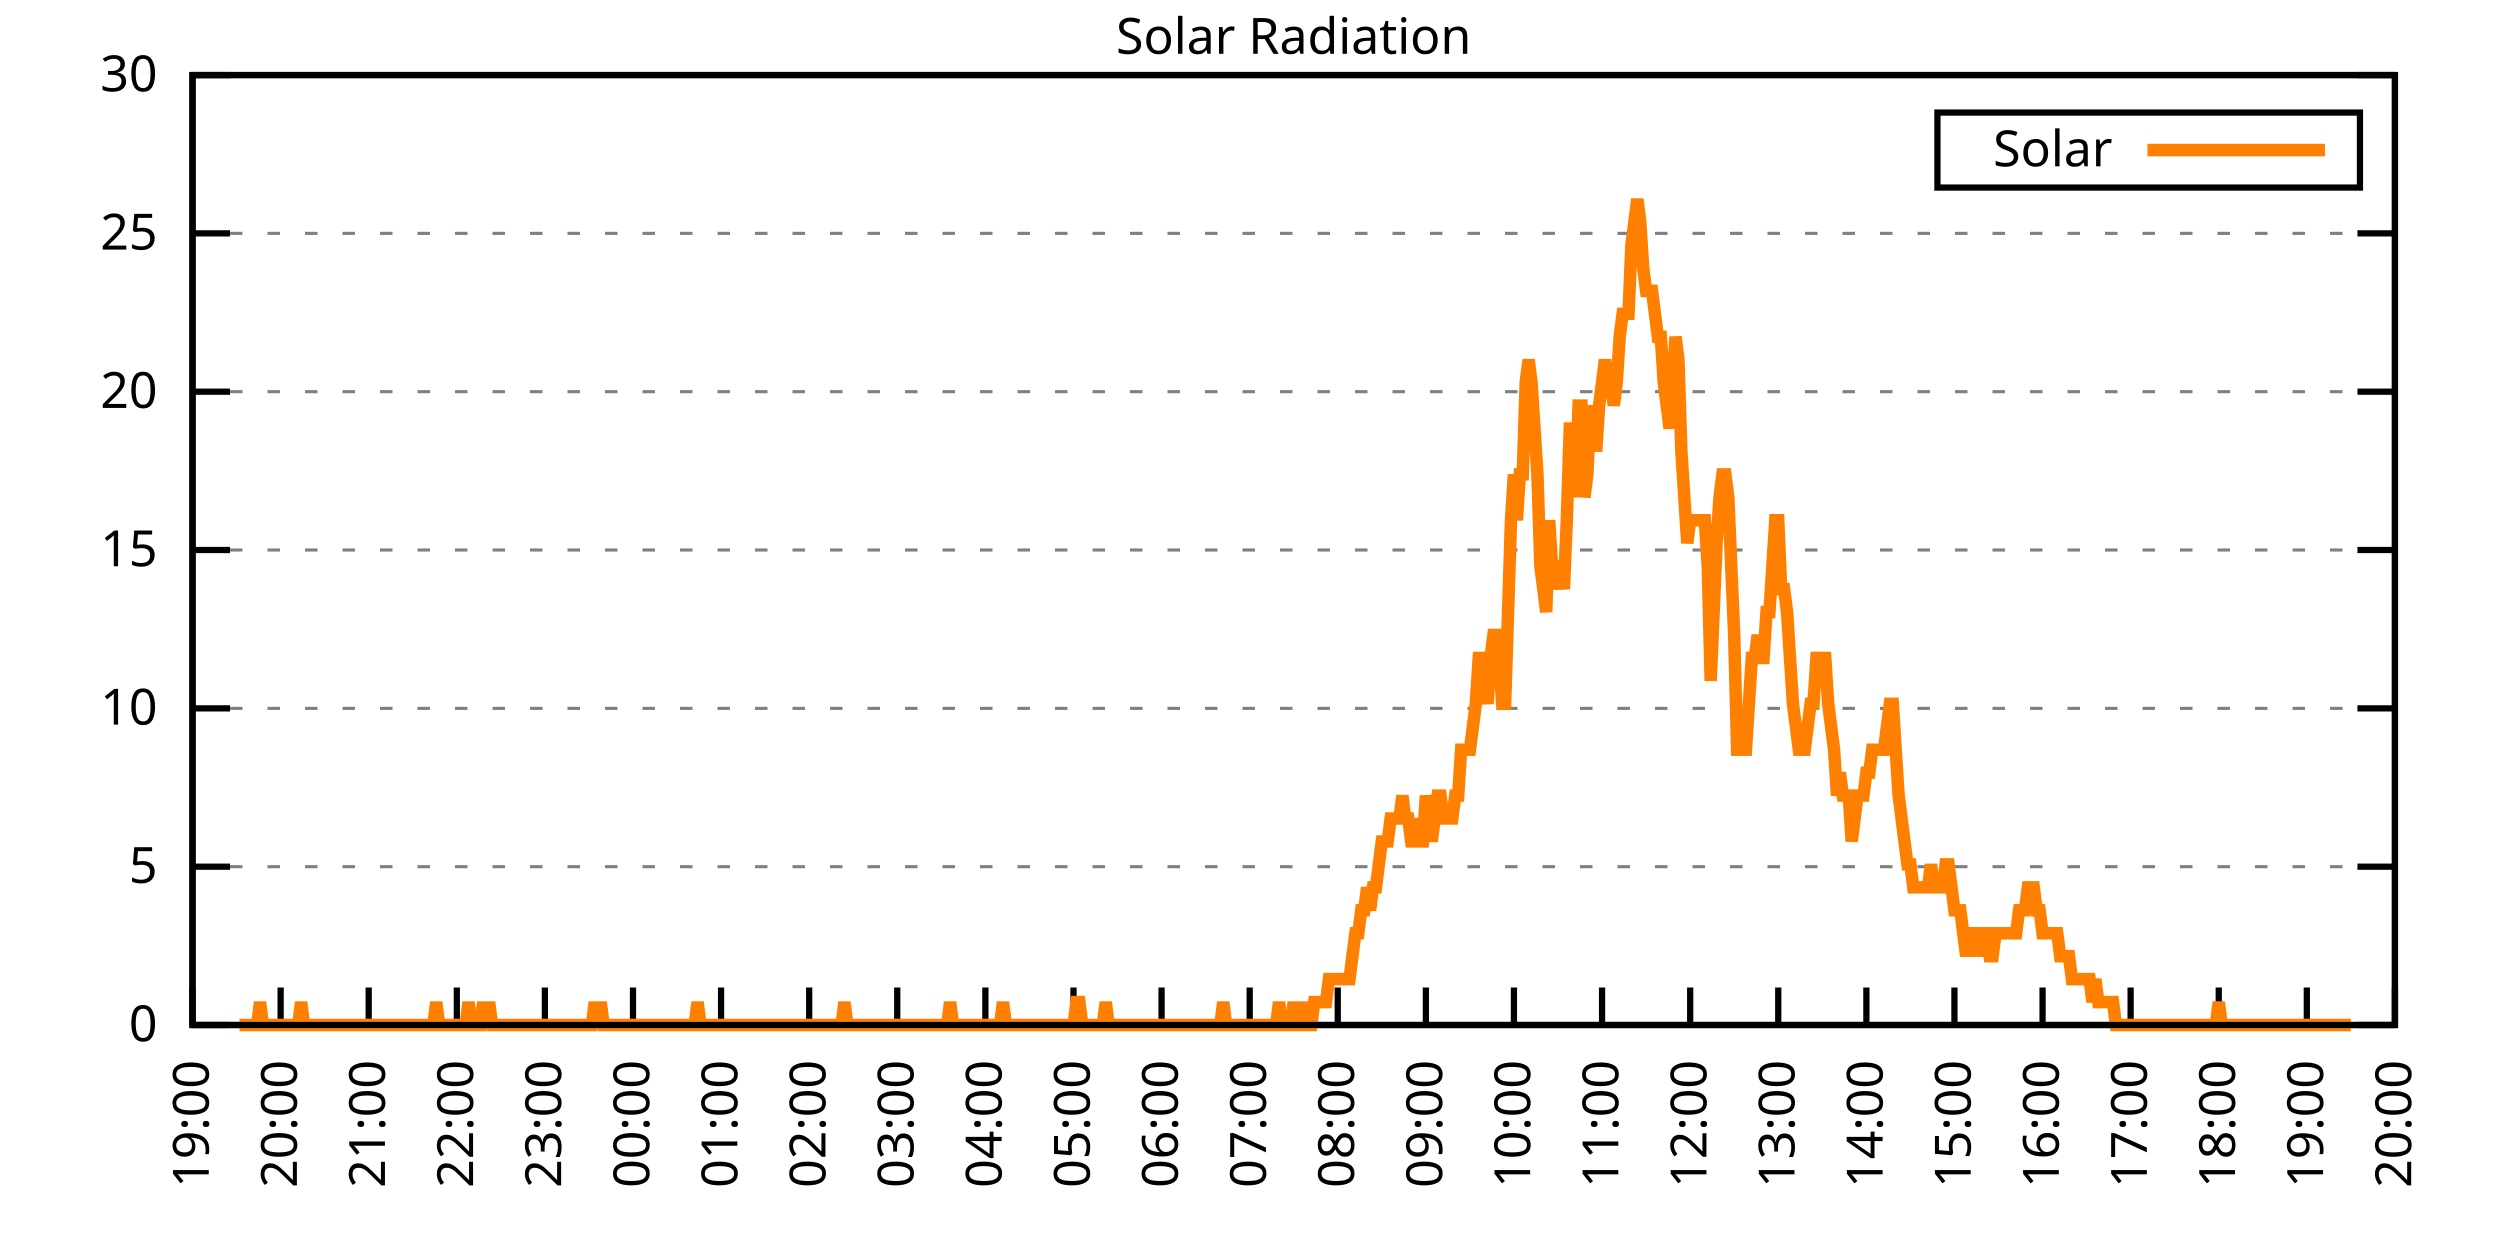
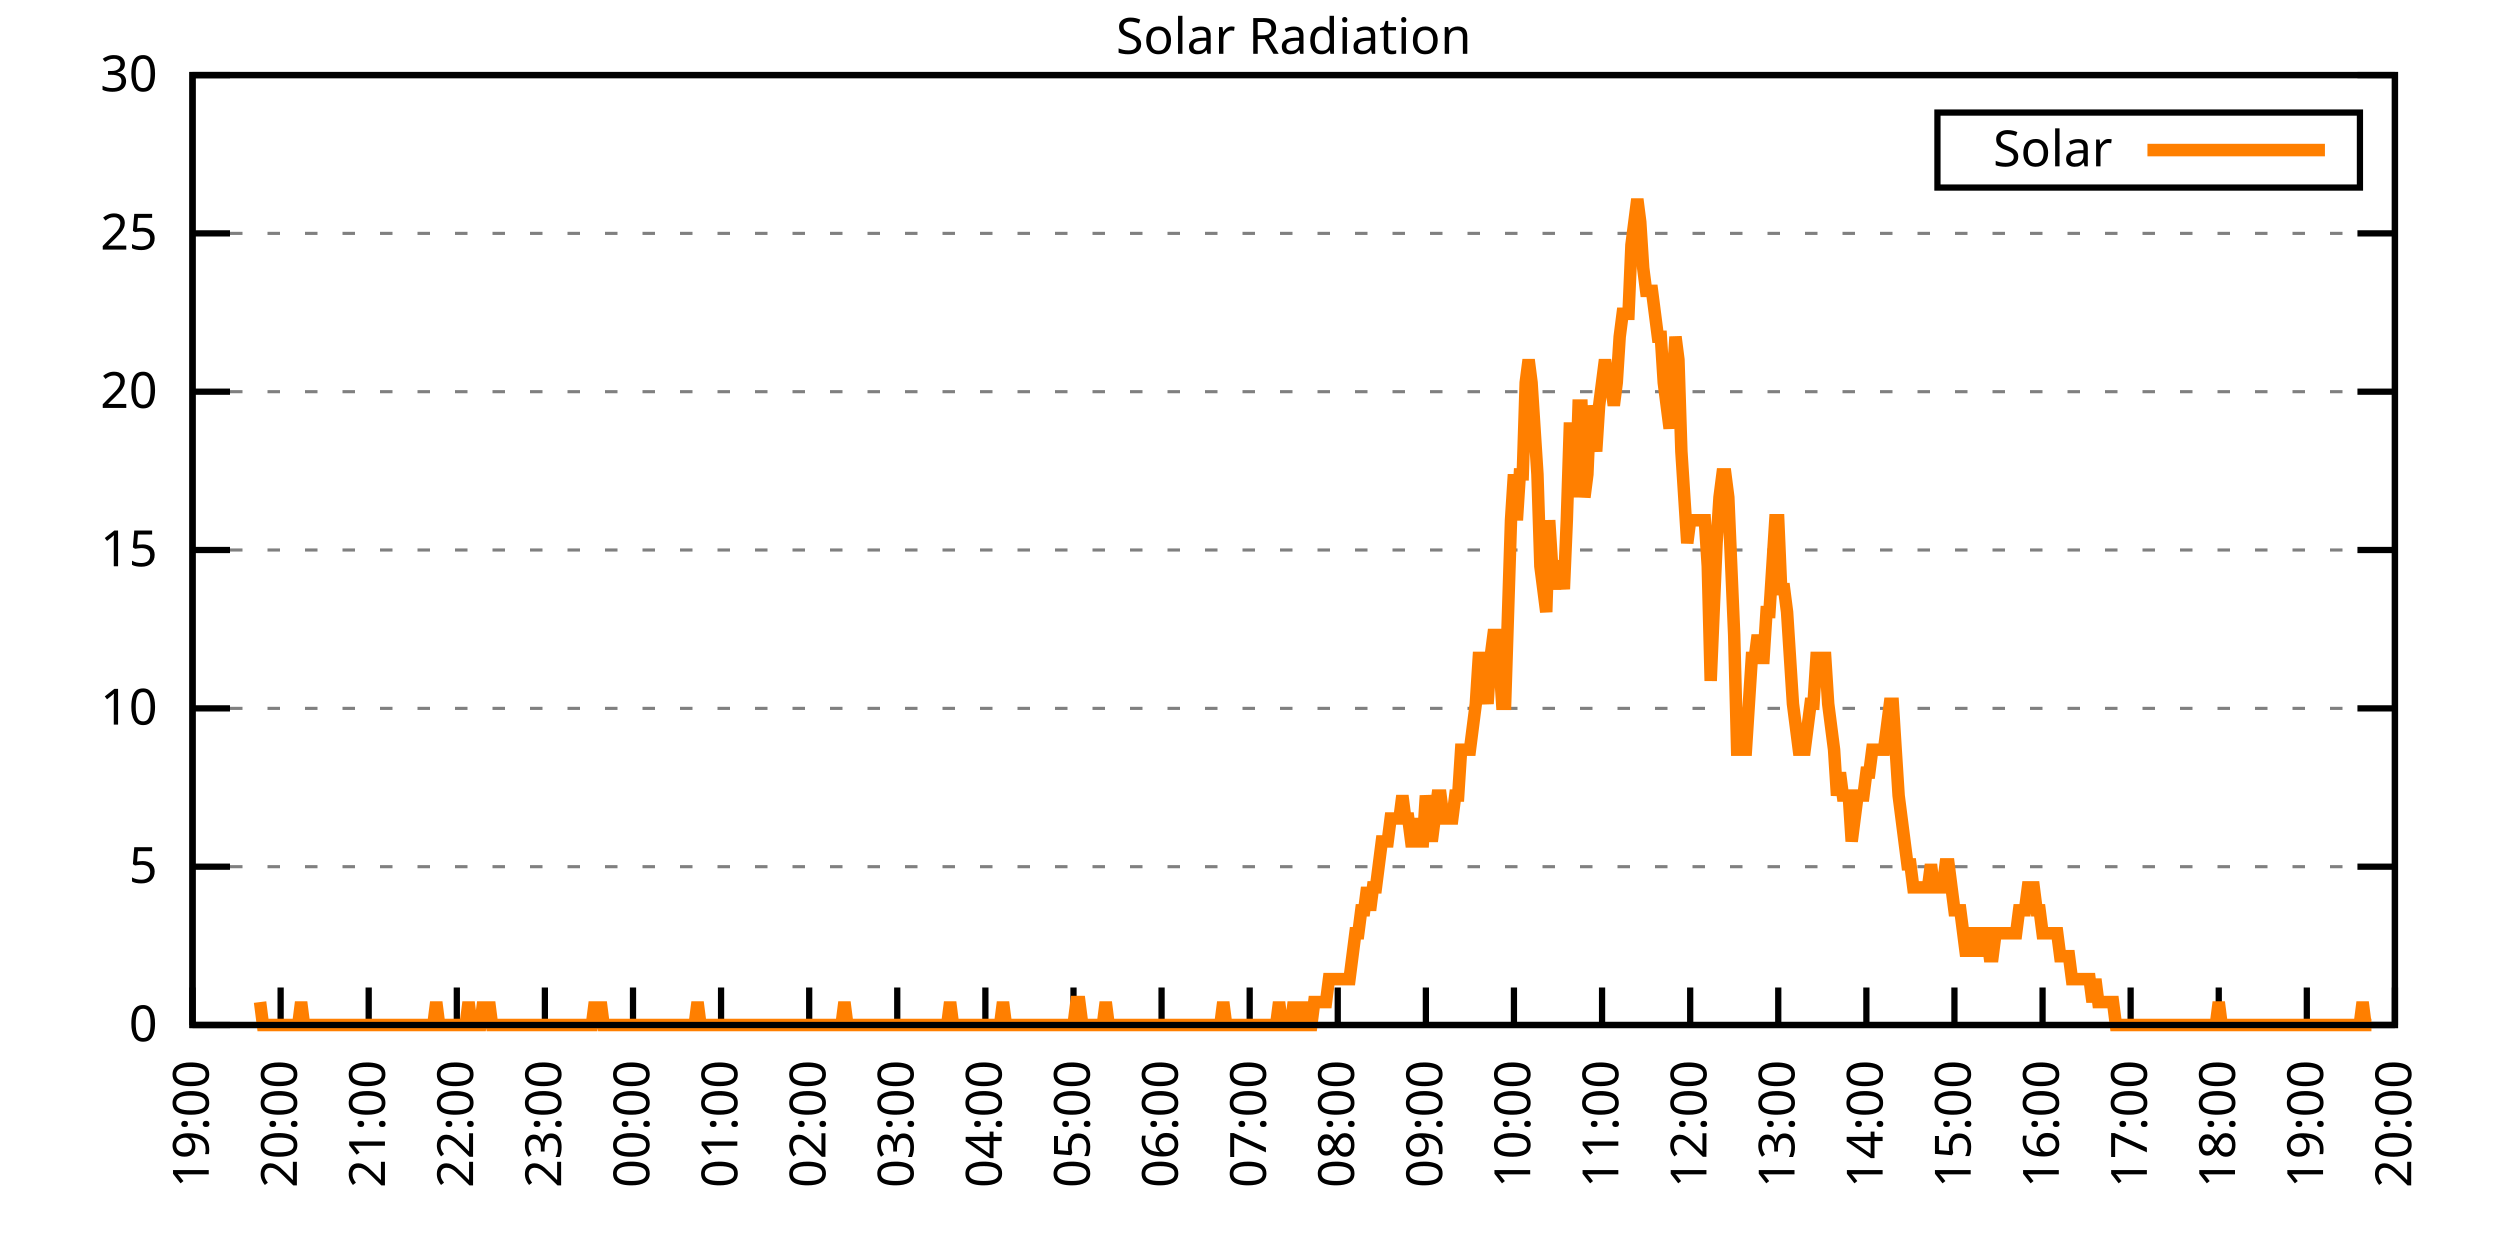
<svg xmlns="http://www.w3.org/2000/svg" xmlns:xlink="http://www.w3.org/1999/xlink" width="400" height="200" viewBox="0 0 400 200">
  <g id="gnuplot_canvas">
    <rect x="0" y="0" width="400" height="200" fill="none" />
    <defs>
      <circle id="gpDot" r="0.5" stroke-width="0.5" stroke="currentColor" />
      <path id="gpPt0" stroke-width="0.333" stroke="currentColor" d="M-1,0 h2 M0,-1 v2" />
      <path id="gpPt1" stroke-width="0.333" stroke="currentColor" d="M-1,-1 L1,1 M1,-1 L-1,1" />
      <path id="gpPt2" stroke-width="0.333" stroke="currentColor" d="M-1,0 L1,0 M0,-1 L0,1 M-1,-1 L1,1 M-1,1 L1,-1" />
      <rect id="gpPt3" stroke-width="0.333" stroke="currentColor" x="-1" y="-1" width="2" height="2" />
      <rect id="gpPt4" stroke-width="0.333" stroke="currentColor" fill="currentColor" x="-1" y="-1" width="2" height="2" />
      <circle id="gpPt5" stroke-width="0.333" stroke="currentColor" cx="0" cy="0" r="1" />
      <use xlink:href="#gpPt5" id="gpPt6" fill="currentColor" stroke="none" />
      <path id="gpPt7" stroke-width="0.333" stroke="currentColor" d="M0,-1.33 L-1.33,0.67 L1.33,0.67 z" />
      <use xlink:href="#gpPt7" id="gpPt8" fill="currentColor" stroke="none" />
      <use xlink:href="#gpPt7" id="gpPt9" stroke="currentColor" transform="rotate(180)" />
      <use xlink:href="#gpPt9" id="gpPt10" fill="currentColor" stroke="none" />
      <use xlink:href="#gpPt3" id="gpPt11" stroke="currentColor" transform="rotate(45)" />
      <use xlink:href="#gpPt11" id="gpPt12" fill="currentColor" stroke="none" />
      <path id="gpPt13" stroke-width="0.333" stroke="currentColor" d="M0,1.330 L1.265,0.411 L0.782,-1.067 L-0.782,-1.076 L-1.265,0.411 z" />
      <use xlink:href="#gpPt13" id="gpPt14" fill="currentColor" stroke="none" />
      <filter id="textbox" filterUnits="objectBoundingBox" x="0" y="0" height="1" width="1">
        <feFlood flood-color="white" flood-opacity="1" result="bgnd" />
        <feComposite in="SourceGraphic" in2="bgnd" operator="atop" />
      </filter>
      <filter id="greybox" filterUnits="objectBoundingBox" x="0" y="0" height="1" width="1">
        <feFlood flood-color="lightgrey" flood-opacity="1" result="grey" />
        <feComposite in="SourceGraphic" in2="grey" operator="atop" />
      </filter>
    </defs>
    <g fill="none" color="white" stroke="currentColor" stroke-width="1.00" stroke-linecap="butt" stroke-linejoin="miter">
</g>
    <g fill="none" color="black" stroke="currentColor" stroke-width="1.00" stroke-linecap="butt" stroke-linejoin="miter">
      <g stroke="none" shape-rendering="crispEdges">
        <polygon fill="rgb(255, 255, 255)" points="30.80,164.00 383.18,164.00 383.18,12.02 30.80,12.02 " />
      </g>
    </g>
    <g fill="none" color="black" stroke="currentColor" stroke-width="1.00" stroke-linecap="butt" stroke-linejoin="miter">
</g>
    <g fill="none" color="black" stroke="black" stroke-width="0.50" stroke-linecap="butt" stroke-linejoin="miter">
</g>
    <g fill="none" color="gray" stroke="currentColor" stroke-width="0.50" stroke-linecap="butt" stroke-linejoin="miter">
      <path stroke="gray" stroke-dasharray="2,4" class="gridline" d="M30.80,164.00 L383.19,164.00  " />
    </g>
    <g fill="none" color="gray" stroke="gray" stroke-width="1.00" stroke-linecap="butt" stroke-linejoin="miter">
</g>
    <g fill="none" color="black" stroke="currentColor" stroke-width="1.00" stroke-linecap="butt" stroke-linejoin="miter">
      <path stroke="black" d="M30.80,164.00 L36.80,164.00 M383.19,164.00 L377.19,164.00  " />
      <g transform="translate(25.20,166.60)" stroke="none" fill="black" font-family="Sans" font-size="8.00" text-anchor="end">
        <text>
          <tspan font-family="Sans"> 0</tspan>
        </text>
      </g>
    </g>
    <g fill="none" color="black" stroke="currentColor" stroke-width="1.00" stroke-linecap="butt" stroke-linejoin="miter">
</g>
    <g fill="none" color="black" stroke="black" stroke-width="0.50" stroke-linecap="butt" stroke-linejoin="miter">
</g>
    <g fill="none" color="gray" stroke="currentColor" stroke-width="0.50" stroke-linecap="butt" stroke-linejoin="miter">
      <path stroke="gray" stroke-dasharray="2,4" class="gridline" d="M30.80,138.67 L383.19,138.67  " />
    </g>
    <g fill="none" color="gray" stroke="gray" stroke-width="1.00" stroke-linecap="butt" stroke-linejoin="miter">
</g>
    <g fill="none" color="black" stroke="currentColor" stroke-width="1.00" stroke-linecap="butt" stroke-linejoin="miter">
      <path stroke="black" d="M30.80,138.67 L36.80,138.67 M383.19,138.67 L377.19,138.67  " />
      <g transform="translate(25.20,141.27)" stroke="none" fill="black" font-family="Sans" font-size="8.00" text-anchor="end">
        <text>
          <tspan font-family="Sans"> 5</tspan>
        </text>
      </g>
    </g>
    <g fill="none" color="black" stroke="currentColor" stroke-width="1.00" stroke-linecap="butt" stroke-linejoin="miter">
</g>
    <g fill="none" color="black" stroke="black" stroke-width="0.50" stroke-linecap="butt" stroke-linejoin="miter">
</g>
    <g fill="none" color="gray" stroke="currentColor" stroke-width="0.50" stroke-linecap="butt" stroke-linejoin="miter">
      <path stroke="gray" stroke-dasharray="2,4" class="gridline" d="M30.80,113.34 L383.19,113.34  " />
    </g>
    <g fill="none" color="gray" stroke="gray" stroke-width="1.00" stroke-linecap="butt" stroke-linejoin="miter">
</g>
    <g fill="none" color="black" stroke="currentColor" stroke-width="1.00" stroke-linecap="butt" stroke-linejoin="miter">
      <path stroke="black" d="M30.80,113.34 L36.80,113.34 M383.19,113.34 L377.19,113.34  " />
      <g transform="translate(25.20,115.94)" stroke="none" fill="black" font-family="Sans" font-size="8.00" text-anchor="end">
        <text>
          <tspan font-family="Sans"> 10</tspan>
        </text>
      </g>
    </g>
    <g fill="none" color="black" stroke="currentColor" stroke-width="1.00" stroke-linecap="butt" stroke-linejoin="miter">
</g>
    <g fill="none" color="black" stroke="black" stroke-width="0.50" stroke-linecap="butt" stroke-linejoin="miter">
</g>
    <g fill="none" color="gray" stroke="currentColor" stroke-width="0.50" stroke-linecap="butt" stroke-linejoin="miter">
      <path stroke="gray" stroke-dasharray="2,4" class="gridline" d="M30.80,88.00 L383.19,88.00  " />
    </g>
    <g fill="none" color="gray" stroke="gray" stroke-width="1.00" stroke-linecap="butt" stroke-linejoin="miter">
</g>
    <g fill="none" color="black" stroke="currentColor" stroke-width="1.00" stroke-linecap="butt" stroke-linejoin="miter">
      <path stroke="black" d="M30.80,88.00 L36.80,88.00 M383.19,88.00 L377.19,88.00  " />
      <g transform="translate(25.20,90.60)" stroke="none" fill="black" font-family="Sans" font-size="8.00" text-anchor="end">
        <text>
          <tspan font-family="Sans"> 15</tspan>
        </text>
      </g>
    </g>
    <g fill="none" color="black" stroke="currentColor" stroke-width="1.00" stroke-linecap="butt" stroke-linejoin="miter">
</g>
    <g fill="none" color="black" stroke="black" stroke-width="0.50" stroke-linecap="butt" stroke-linejoin="miter">
</g>
    <g fill="none" color="gray" stroke="currentColor" stroke-width="0.50" stroke-linecap="butt" stroke-linejoin="miter">
      <path stroke="gray" stroke-dasharray="2,4" class="gridline" d="M30.80,62.67 L383.19,62.67  " />
    </g>
    <g fill="none" color="gray" stroke="gray" stroke-width="1.00" stroke-linecap="butt" stroke-linejoin="miter">
</g>
    <g fill="none" color="black" stroke="currentColor" stroke-width="1.00" stroke-linecap="butt" stroke-linejoin="miter">
      <path stroke="black" d="M30.80,62.67 L36.80,62.67 M383.19,62.67 L377.19,62.67  " />
      <g transform="translate(25.20,65.27)" stroke="none" fill="black" font-family="Sans" font-size="8.00" text-anchor="end">
        <text>
          <tspan font-family="Sans"> 20</tspan>
        </text>
      </g>
    </g>
    <g fill="none" color="black" stroke="currentColor" stroke-width="1.00" stroke-linecap="butt" stroke-linejoin="miter">
</g>
    <g fill="none" color="black" stroke="black" stroke-width="0.50" stroke-linecap="butt" stroke-linejoin="miter">
</g>
    <g fill="none" color="gray" stroke="currentColor" stroke-width="0.50" stroke-linecap="butt" stroke-linejoin="miter">
      <path stroke="gray" stroke-dasharray="2,4" class="gridline" d="M30.80,37.34 L383.19,37.34  " />
    </g>
    <g fill="none" color="gray" stroke="gray" stroke-width="1.00" stroke-linecap="butt" stroke-linejoin="miter">
</g>
    <g fill="none" color="black" stroke="currentColor" stroke-width="1.00" stroke-linecap="butt" stroke-linejoin="miter">
      <path stroke="black" d="M30.80,37.34 L36.80,37.34 M383.19,37.34 L377.19,37.34  " />
      <g transform="translate(25.20,39.94)" stroke="none" fill="black" font-family="Sans" font-size="8.00" text-anchor="end">
        <text>
          <tspan font-family="Sans"> 25</tspan>
        </text>
      </g>
    </g>
    <g fill="none" color="black" stroke="currentColor" stroke-width="1.00" stroke-linecap="butt" stroke-linejoin="miter">
</g>
    <g fill="none" color="black" stroke="black" stroke-width="0.50" stroke-linecap="butt" stroke-linejoin="miter">
</g>
    <g fill="none" color="gray" stroke="currentColor" stroke-width="0.50" stroke-linecap="butt" stroke-linejoin="miter">
      <path stroke="gray" stroke-dasharray="2,4" class="gridline" d="M30.80,12.01 L383.19,12.01  " />
    </g>
    <g fill="none" color="gray" stroke="gray" stroke-width="1.00" stroke-linecap="butt" stroke-linejoin="miter">
</g>
    <g fill="none" color="black" stroke="currentColor" stroke-width="1.00" stroke-linecap="butt" stroke-linejoin="miter">
      <path stroke="black" d="M30.80,12.01 L36.80,12.01 M383.19,12.01 L377.19,12.01  " />
      <g transform="translate(25.20,14.61)" stroke="none" fill="black" font-family="Sans" font-size="8.00" text-anchor="end">
        <text>
          <tspan font-family="Sans"> 30</tspan>
        </text>
      </g>
    </g>
    <g fill="none" color="black" stroke="currentColor" stroke-width="1.00" stroke-linecap="butt" stroke-linejoin="miter">
      <path stroke="black" d="M30.80,164.00 L30.80,158.00  " />
      <g transform="translate(33.40,169.60) rotate(270.00)" stroke="none" fill="black" font-family="Sans" font-size="8.00" text-anchor="end">
        <text>
          <tspan font-family="Sans">19:00</tspan>
        </text>
      </g>
    </g>
    <g fill="none" color="black" stroke="currentColor" stroke-width="1.00" stroke-linecap="butt" stroke-linejoin="miter">
      <path stroke="black" d="M44.90,164.00 L44.90,158.00  " />
      <g transform="translate(47.50,169.60) rotate(270.00)" stroke="none" fill="black" font-family="Sans" font-size="8.00" text-anchor="end">
        <text>
          <tspan font-family="Sans">20:00</tspan>
        </text>
      </g>
    </g>
    <g fill="none" color="black" stroke="currentColor" stroke-width="1.00" stroke-linecap="butt" stroke-linejoin="miter">
      <path stroke="black" d="M58.99,164.00 L58.99,158.00  " />
      <g transform="translate(61.59,169.60) rotate(270.00)" stroke="none" fill="black" font-family="Sans" font-size="8.00" text-anchor="end">
        <text>
          <tspan font-family="Sans">21:00</tspan>
        </text>
      </g>
    </g>
    <g fill="none" color="black" stroke="currentColor" stroke-width="1.00" stroke-linecap="butt" stroke-linejoin="miter">
      <path stroke="black" d="M73.09,164.00 L73.09,158.00  " />
      <g transform="translate(75.69,169.60) rotate(270.00)" stroke="none" fill="black" font-family="Sans" font-size="8.00" text-anchor="end">
        <text>
          <tspan font-family="Sans">22:00</tspan>
        </text>
      </g>
    </g>
    <g fill="none" color="black" stroke="currentColor" stroke-width="1.00" stroke-linecap="butt" stroke-linejoin="miter">
      <path stroke="black" d="M87.18,164.00 L87.18,158.00  " />
      <g transform="translate(89.78,169.60) rotate(270.00)" stroke="none" fill="black" font-family="Sans" font-size="8.00" text-anchor="end">
        <text>
          <tspan font-family="Sans">23:00</tspan>
        </text>
      </g>
    </g>
    <g fill="none" color="black" stroke="currentColor" stroke-width="1.00" stroke-linecap="butt" stroke-linejoin="miter">
      <path stroke="black" d="M101.28,164.00 L101.28,158.00  " />
      <g transform="translate(103.88,169.60) rotate(270.00)" stroke="none" fill="black" font-family="Sans" font-size="8.00" text-anchor="end">
        <text>
          <tspan font-family="Sans">00:00</tspan>
        </text>
      </g>
    </g>
    <g fill="none" color="black" stroke="currentColor" stroke-width="1.00" stroke-linecap="butt" stroke-linejoin="miter">
      <path stroke="black" d="M115.37,164.00 L115.37,158.00  " />
      <g transform="translate(117.97,169.60) rotate(270.00)" stroke="none" fill="black" font-family="Sans" font-size="8.00" text-anchor="end">
        <text>
          <tspan font-family="Sans">01:00</tspan>
        </text>
      </g>
    </g>
    <g fill="none" color="black" stroke="currentColor" stroke-width="1.00" stroke-linecap="butt" stroke-linejoin="miter">
      <path stroke="black" d="M129.47,164.00 L129.47,158.00  " />
      <g transform="translate(132.07,169.60) rotate(270.00)" stroke="none" fill="black" font-family="Sans" font-size="8.00" text-anchor="end">
        <text>
          <tspan font-family="Sans">02:00</tspan>
        </text>
      </g>
    </g>
    <g fill="none" color="black" stroke="currentColor" stroke-width="1.00" stroke-linecap="butt" stroke-linejoin="miter">
      <path stroke="black" d="M143.56,164.00 L143.56,158.00  " />
      <g transform="translate(146.16,169.60) rotate(270.00)" stroke="none" fill="black" font-family="Sans" font-size="8.00" text-anchor="end">
        <text>
          <tspan font-family="Sans">03:00</tspan>
        </text>
      </g>
    </g>
    <g fill="none" color="black" stroke="currentColor" stroke-width="1.00" stroke-linecap="butt" stroke-linejoin="miter">
      <path stroke="black" d="M157.66,164.00 L157.66,158.00  " />
      <g transform="translate(160.26,169.60) rotate(270.00)" stroke="none" fill="black" font-family="Sans" font-size="8.00" text-anchor="end">
        <text>
          <tspan font-family="Sans">04:00</tspan>
        </text>
      </g>
    </g>
    <g fill="none" color="black" stroke="currentColor" stroke-width="1.00" stroke-linecap="butt" stroke-linejoin="miter">
      <path stroke="black" d="M171.76,164.00 L171.76,158.00  " />
      <g transform="translate(174.36,169.60) rotate(270.00)" stroke="none" fill="black" font-family="Sans" font-size="8.00" text-anchor="end">
        <text>
          <tspan font-family="Sans">05:00</tspan>
        </text>
      </g>
    </g>
    <g fill="none" color="black" stroke="currentColor" stroke-width="1.00" stroke-linecap="butt" stroke-linejoin="miter">
      <path stroke="black" d="M185.85,164.00 L185.85,158.00  " />
      <g transform="translate(188.45,169.60) rotate(270.00)" stroke="none" fill="black" font-family="Sans" font-size="8.00" text-anchor="end">
        <text>
          <tspan font-family="Sans">06:00</tspan>
        </text>
      </g>
    </g>
    <g fill="none" color="black" stroke="currentColor" stroke-width="1.00" stroke-linecap="butt" stroke-linejoin="miter">
      <path stroke="black" d="M199.95,164.00 L199.95,158.00  " />
      <g transform="translate(202.55,169.60) rotate(270.00)" stroke="none" fill="black" font-family="Sans" font-size="8.00" text-anchor="end">
        <text>
          <tspan font-family="Sans">07:00</tspan>
        </text>
      </g>
    </g>
    <g fill="none" color="black" stroke="currentColor" stroke-width="1.00" stroke-linecap="butt" stroke-linejoin="miter">
      <path stroke="black" d="M214.04,164.00 L214.04,158.00  " />
      <g transform="translate(216.64,169.60) rotate(270.00)" stroke="none" fill="black" font-family="Sans" font-size="8.00" text-anchor="end">
        <text>
          <tspan font-family="Sans">08:00</tspan>
        </text>
      </g>
    </g>
    <g fill="none" color="black" stroke="currentColor" stroke-width="1.00" stroke-linecap="butt" stroke-linejoin="miter">
      <path stroke="black" d="M228.14,164.00 L228.14,158.00  " />
      <g transform="translate(230.74,169.60) rotate(270.00)" stroke="none" fill="black" font-family="Sans" font-size="8.00" text-anchor="end">
        <text>
          <tspan font-family="Sans">09:00</tspan>
        </text>
      </g>
    </g>
    <g fill="none" color="black" stroke="currentColor" stroke-width="1.00" stroke-linecap="butt" stroke-linejoin="miter">
      <path stroke="black" d="M242.23,164.00 L242.23,158.00  " />
      <g transform="translate(244.83,169.60) rotate(270.00)" stroke="none" fill="black" font-family="Sans" font-size="8.00" text-anchor="end">
        <text>
          <tspan font-family="Sans">10:00</tspan>
        </text>
      </g>
    </g>
    <g fill="none" color="black" stroke="currentColor" stroke-width="1.00" stroke-linecap="butt" stroke-linejoin="miter">
      <path stroke="black" d="M256.33,164.00 L256.33,158.00  " />
      <g transform="translate(258.93,169.60) rotate(270.00)" stroke="none" fill="black" font-family="Sans" font-size="8.00" text-anchor="end">
        <text>
          <tspan font-family="Sans">11:00</tspan>
        </text>
      </g>
    </g>
    <g fill="none" color="black" stroke="currentColor" stroke-width="1.00" stroke-linecap="butt" stroke-linejoin="miter">
      <path stroke="black" d="M270.43,164.00 L270.43,158.00  " />
      <g transform="translate(273.03,169.60) rotate(270.00)" stroke="none" fill="black" font-family="Sans" font-size="8.00" text-anchor="end">
        <text>
          <tspan font-family="Sans">12:00</tspan>
        </text>
      </g>
    </g>
    <g fill="none" color="black" stroke="currentColor" stroke-width="1.00" stroke-linecap="butt" stroke-linejoin="miter">
      <path stroke="black" d="M284.52,164.00 L284.52,158.00  " />
      <g transform="translate(287.12,169.60) rotate(270.00)" stroke="none" fill="black" font-family="Sans" font-size="8.00" text-anchor="end">
        <text>
          <tspan font-family="Sans">13:00</tspan>
        </text>
      </g>
    </g>
    <g fill="none" color="black" stroke="currentColor" stroke-width="1.00" stroke-linecap="butt" stroke-linejoin="miter">
      <path stroke="black" d="M298.62,164.00 L298.62,158.00  " />
      <g transform="translate(301.22,169.60) rotate(270.00)" stroke="none" fill="black" font-family="Sans" font-size="8.00" text-anchor="end">
        <text>
          <tspan font-family="Sans">14:00</tspan>
        </text>
      </g>
    </g>
    <g fill="none" color="black" stroke="currentColor" stroke-width="1.00" stroke-linecap="butt" stroke-linejoin="miter">
      <path stroke="black" d="M312.71,164.00 L312.71,158.00  " />
      <g transform="translate(315.31,169.60) rotate(270.00)" stroke="none" fill="black" font-family="Sans" font-size="8.00" text-anchor="end">
        <text>
          <tspan font-family="Sans">15:00</tspan>
        </text>
      </g>
    </g>
    <g fill="none" color="black" stroke="currentColor" stroke-width="1.00" stroke-linecap="butt" stroke-linejoin="miter">
      <path stroke="black" d="M326.81,164.00 L326.81,158.00  " />
      <g transform="translate(329.41,169.60) rotate(270.00)" stroke="none" fill="black" font-family="Sans" font-size="8.00" text-anchor="end">
        <text>
          <tspan font-family="Sans">16:00</tspan>
        </text>
      </g>
    </g>
    <g fill="none" color="black" stroke="currentColor" stroke-width="1.00" stroke-linecap="butt" stroke-linejoin="miter">
      <path stroke="black" d="M340.90,164.00 L340.90,158.00  " />
      <g transform="translate(343.50,169.60) rotate(270.00)" stroke="none" fill="black" font-family="Sans" font-size="8.00" text-anchor="end">
        <text>
          <tspan font-family="Sans">17:00</tspan>
        </text>
      </g>
    </g>
    <g fill="none" color="black" stroke="currentColor" stroke-width="1.00" stroke-linecap="butt" stroke-linejoin="miter">
      <path stroke="black" d="M355.00,164.00 L355.00,158.00  " />
      <g transform="translate(357.60,169.60) rotate(270.00)" stroke="none" fill="black" font-family="Sans" font-size="8.00" text-anchor="end">
        <text>
          <tspan font-family="Sans">18:00</tspan>
        </text>
      </g>
    </g>
    <g fill="none" color="black" stroke="currentColor" stroke-width="1.00" stroke-linecap="butt" stroke-linejoin="miter">
      <path stroke="black" d="M369.09,164.00 L369.09,158.00  " />
      <g transform="translate(371.69,169.60) rotate(270.00)" stroke="none" fill="black" font-family="Sans" font-size="8.00" text-anchor="end">
        <text>
          <tspan font-family="Sans">19:00</tspan>
        </text>
      </g>
    </g>
    <g fill="none" color="black" stroke="currentColor" stroke-width="1.00" stroke-linecap="butt" stroke-linejoin="miter">
      <path stroke="black" d="M383.19,164.00 L383.19,158.00  " />
      <g transform="translate(385.79,169.60) rotate(270.00)" stroke="none" fill="black" font-family="Sans" font-size="8.00" text-anchor="end">
        <text>
          <tspan font-family="Sans">20:00</tspan>
        </text>
      </g>
    </g>
    <g fill="none" color="black" stroke="currentColor" stroke-width="1.00" stroke-linecap="butt" stroke-linejoin="miter">
</g>
    <g fill="none" color="black" stroke="currentColor" stroke-width="1.00" stroke-linecap="butt" stroke-linejoin="miter">
      <path stroke="black" d="M30.80,12.01 L30.80,164.00 L383.19,164.00 L383.19,12.01 L30.80,12.01 Z  " />
    </g>
    <g fill="none" color="black" stroke="currentColor" stroke-width="1.00" stroke-linecap="butt" stroke-linejoin="miter">
</g>
    <g fill="none" color="black" stroke="currentColor" stroke-width="1.00" stroke-linecap="butt" stroke-linejoin="miter">
      <path stroke="black" d="M309.99,30.01 L309.99,18.01 L377.59,18.01 L377.59,30.01 L309.99,30.01 Z  " />
    </g>
    <g id="Solar_Radiation_plot_1">
      <g fill="none" color="white" stroke="black" stroke-width="2.00" stroke-linecap="butt" stroke-linejoin="miter">
</g>
      <g fill="none" color="black" stroke="currentColor" stroke-width="2.00" stroke-linecap="butt" stroke-linejoin="miter">
        <g transform="translate(337.99,26.61)" stroke="none" fill="black" font-family="Sans" font-size="8.00" text-anchor="end">
          <text>
            <tspan font-family="Sans">Solar</tspan>
          </text>
        </g>
      </g>
      <g fill="none" color="black" stroke="currentColor" stroke-width="2.00" stroke-linecap="butt" stroke-linejoin="miter">
-         <path stroke="rgb(255, 127,   0)" d="M343.59,24.01 L371.99,24.01 M38.32,164.00 L38.79,164.00 L39.26,164.00 L39.73,164.00 L40.20,164.00 L40.67,164.00   L41.14,164.00 L41.61,160.33 L42.08,164.00 L42.55,164.00 L43.02,164.00 L43.49,164.00 L43.96,164.00 L44.43,164.00   L44.90,164.00 L45.37,164.00 L45.84,164.00 L46.31,164.00 L46.78,164.00 L47.24,164.00 L47.71,164.00 L48.18,160.33   L48.65,164.00 L49.12,164.00 L49.59,164.00 L50.06,164.00 L50.53,164.00 L51.00,164.00 L51.47,164.00 L51.94,164.00   L52.41,164.00 L52.88,164.00 L53.35,164.00 L53.82,164.00 L54.29,164.00 L54.76,164.00 L55.23,164.00 L55.70,164.00   L56.17,164.00 L56.64,164.00 L57.11,164.00 L57.58,164.00 L58.05,164.00 L58.52,164.00 L58.99,164.00 L59.46,164.00   L59.93,164.00 L60.40,164.00 L60.87,164.00 L61.34,164.00 L61.81,164.00 L62.28,164.00 L62.75,164.00 L63.22,164.00   L63.69,164.00 L64.16,164.00 L64.63,164.00 L65.10,164.00 L65.57,164.00 L66.04,164.00 L66.51,164.00 L66.98,164.00   L67.45,164.00 L67.92,164.00 L68.39,164.00 L68.86,164.00 L69.33,164.00 L69.80,160.33 L70.27,164.00 L70.74,164.00   L71.21,164.00 L71.68,164.00 L72.15,164.00 L72.62,164.00 L73.09,164.00 L73.56,164.00 L74.03,164.00 L74.50,164.00   L74.97,160.33 L75.44,164.00 L75.91,164.00 L76.38,164.00 L76.85,164.00 L77.32,160.33 L77.79,164.00 L78.26,160.33   L78.73,164.00 L79.19,164.00 L79.66,164.00 L80.13,164.00 L80.60,164.00 L81.07,164.00 L81.54,164.00 L82.01,164.00   L82.48,164.00 L82.95,164.00 L83.42,164.00 L83.89,164.00 L84.36,164.00 L84.83,164.00 L85.30,164.00 L85.77,164.00   L86.24,164.00 L86.71,164.00 L87.18,164.00 L87.65,164.00 L88.12,164.00 L88.59,164.00 L89.06,164.00 L89.53,164.00   L90.00,164.00 L90.47,164.00 L90.94,164.00 L91.41,164.00 L91.88,164.00 L92.35,164.00 L92.82,164.00 L93.29,164.00   L93.76,164.00 L94.23,164.00 L94.70,164.00 L95.17,160.33 L95.64,164.00 L96.11,160.33 L96.58,164.00 L97.05,164.00   L97.52,164.00 L97.99,164.00 L98.46,164.00 L98.93,164.00 L99.40,164.00 L99.87,164.00 L100.34,164.00 L100.81,164.00   L101.28,164.00 L101.75,164.00 L102.22,164.00 L102.69,164.00 L103.16,164.00 L103.63,164.00 L104.10,164.00 L104.57,164.00   L105.04,164.00 L105.51,164.00 L105.98,164.00 L106.45,164.00 L106.92,164.00 L107.39,164.00 L107.86,164.00 L108.33,164.00   L108.80,164.00 L109.27,164.00 L109.74,164.00 L110.21,164.00 L110.68,164.00 L111.14,164.00 L111.61,160.33 L112.08,164.00   L112.55,164.00 L113.02,164.00 L113.49,164.00 L113.96,164.00 L114.43,164.00 L114.90,164.00 L115.37,164.00 L115.84,164.00   L116.31,164.00 L116.78,164.00 L117.25,164.00 L117.72,164.00 L118.19,164.00 L118.66,164.00 L119.13,164.00 L119.60,164.00   L120.07,164.00 L120.54,164.00 L121.01,164.00 L121.48,164.00 L121.95,164.00 L122.42,164.00 L122.89,164.00 L123.36,164.00   L123.83,164.00 L124.30,164.00 L124.77,164.00 L125.24,164.00 L125.71,164.00 L126.18,164.00 L126.65,164.00 L127.12,164.00   L127.59,164.00 L128.06,164.00 L128.53,164.00 L129.00,164.00 L129.47,164.00 L129.94,164.00 L130.41,164.00 L130.88,164.00   L131.35,164.00 L131.82,164.00 L132.29,164.00 L132.76,164.00 L133.23,164.00 L133.70,164.00 L134.17,164.00 L134.64,164.00   L135.11,160.33 L135.58,164.00 L136.05,164.00 L136.52,164.00 L136.99,164.00 L137.46,164.00 L137.93,164.00 L138.40,164.00   L138.87,164.00 L139.34,164.00 L139.81,164.00 L140.28,164.00 L140.75,164.00 L141.22,164.00 L141.69,164.00 L142.16,164.00   L142.63,164.00 L143.09,164.00 L143.56,164.00 L144.03,164.00 L144.50,164.00 L144.97,164.00 L145.44,164.00 L145.91,164.00   L146.38,164.00 L146.85,164.00 L147.32,164.00 L147.79,164.00 L148.26,164.00 L148.73,164.00 L149.20,164.00 L149.67,164.00   L150.14,164.00 L150.61,164.00 L151.08,164.00 L151.55,164.00 L152.02,160.33 L152.49,164.00 L152.96,164.00 L153.43,164.00   L153.90,164.00 L154.37,164.00 L154.84,164.00 L155.31,164.00 L155.78,164.00 L156.25,164.00 L156.72,164.00 L157.19,164.00   L157.66,164.00 L158.13,164.00 L158.60,164.00 L159.07,164.00 L159.54,164.00 L160.01,164.00 L160.48,160.33 L160.95,164.00   L161.42,164.00 L161.89,164.00 L162.36,164.00 L162.83,164.00 L163.30,164.00 L163.77,164.00 L164.24,164.00 L164.71,164.00   L165.18,164.00 L165.65,164.00 L166.12,164.00 L166.59,164.00 L167.06,164.00 L167.53,164.00 L168.00,164.00 L168.47,164.00   L168.94,164.00 L169.41,164.00 L169.88,164.00 L170.35,164.00 L170.82,164.00 L171.29,164.00 L171.76,164.00 L172.23,160.33   L172.70,160.33 L173.17,164.00 L173.64,164.00 L174.11,164.00 L174.58,164.00 L175.04,164.00 L175.51,164.00 L175.98,164.00   L176.45,164.00 L176.92,160.33 L177.39,164.00 L177.86,164.00 L178.33,164.00 L178.80,164.00 L179.27,164.00 L179.74,164.00   L180.21,164.00 L180.68,164.00 L181.15,164.00 L181.62,164.00 L182.09,164.00 L182.56,164.00 L183.03,164.00 L183.50,164.00   L183.97,164.00 L184.44,164.00 L184.91,164.00 L185.38,164.00 L185.85,164.00 L186.32,164.00 L186.79,164.00 L187.26,164.00   L187.73,164.00 L188.20,164.00 L188.67,164.00 L189.14,164.00 L189.61,164.00 L190.08,164.00 L190.55,164.00 L191.02,164.00   L191.49,164.00 L191.96,164.00 L192.43,164.00 L192.90,164.00 L193.37,164.00 L193.84,164.00 L194.31,164.00 L194.78,164.00   L195.25,164.00 L195.72,160.33 L196.19,164.00 L196.66,164.00 L197.13,164.00 L197.60,164.00 L198.07,164.00 L198.54,164.00   L199.01,164.00 L199.48,164.00 L199.95,164.00 L200.42,164.00 L200.89,164.00 L201.36,164.00 L201.83,164.00 L202.30,164.00   L202.77,164.00 L203.24,164.00 L203.71,164.00 L204.18,164.00 L204.65,160.33 L205.12,164.00 L205.59,164.00 L206.06,164.00   L206.53,164.00 L207.00,160.33 L207.46,164.00 L207.93,164.00 L208.40,160.33 L208.87,164.00 L209.34,164.00 L209.81,164.00   L210.28,160.33 L210.75,160.33 L211.22,160.33 L211.69,160.33 L212.16,160.33 L212.63,156.66 L213.10,156.66 L213.57,156.66   L214.04,156.66 L214.51,156.66 L214.98,156.66 L215.45,156.66 L215.92,156.66 L216.39,152.99 L216.86,149.32 L217.33,149.32   L217.80,145.65 L218.27,145.65 L218.74,141.98 L219.21,145.65 L219.68,141.98 L220.15,141.98 L220.62,138.30 L221.09,134.63   L221.56,134.63 L222.03,134.63 L222.50,130.96 L222.97,130.96 L223.44,130.96 L223.91,130.96 L224.38,127.29 L224.85,130.96   L225.32,130.96 L225.79,134.63 L226.26,134.63 L226.73,130.96 L227.20,134.63 L227.67,134.63 L228.14,127.29 L228.61,130.96   L229.08,134.63 L229.55,130.96 L230.02,127.29 L230.49,127.29 L230.96,130.96 L231.43,130.96 L231.90,130.96 L232.37,130.96   L232.84,127.29 L233.31,127.29 L233.78,119.95 L234.25,119.95 L234.72,119.95 L235.19,119.95 L235.66,116.28 L236.13,112.61   L236.60,105.27 L237.07,105.27 L237.54,108.94 L238.01,112.61 L238.48,105.27 L238.95,101.60 L239.41,101.60 L239.88,105.27   L240.35,112.61 L240.82,112.61 L241.29,97.93 L241.76,83.24 L242.23,75.90 L242.70,83.24 L243.17,75.90 L243.64,75.90   L244.11,61.22 L244.58,57.55 L245.05,61.22 L245.52,68.56 L245.99,75.90 L246.46,90.59 L246.93,94.26 L247.40,97.93   L247.87,83.24 L248.34,90.59 L248.81,94.26 L249.28,90.59 L249.75,90.59 L250.22,94.26 L250.69,83.24 L251.16,68.56   L251.63,68.56 L252.10,79.57 L252.57,64.89 L253.04,64.89 L253.51,79.57 L253.98,75.90 L254.45,64.89 L254.92,68.56   L255.39,72.23 L255.86,64.89 L256.33,61.22 L256.80,57.55 L257.27,61.22 L257.74,61.22 L258.21,64.89 L258.68,61.22   L259.15,53.88 L259.62,50.21 L260.09,50.21 L260.56,50.21 L261.03,39.19 L261.50,35.52 L261.97,31.85 L262.44,35.52   L262.91,42.87 L263.38,46.54 L263.85,46.54 L264.32,46.54 L264.79,50.21 L265.26,53.88 L265.73,53.88 L266.20,61.22   L266.67,64.89 L267.14,68.56 L267.61,61.22 L268.08,53.88 L268.55,57.55 L269.02,72.23 L269.49,79.57 L269.96,86.91   L270.43,83.24 L270.90,83.24 L271.36,83.24 L271.83,83.24 L272.30,83.24 L272.77,83.24 L273.24,90.59 L273.71,108.94   L274.18,97.93 L274.65,86.91 L275.12,79.57 L275.59,75.90 L276.06,75.90 L276.53,79.57 L277.00,90.59 L277.47,101.60   L277.94,119.95 L278.41,119.95 L278.88,119.95 L279.35,119.95 L279.82,112.61 L280.29,105.27 L280.76,105.27 L281.23,101.60   L281.70,105.27 L282.17,105.27 L282.64,97.93 L283.11,97.93 L283.58,90.59 L284.05,83.24 L284.52,83.24 L284.99,94.26   L285.46,94.26 L285.93,97.93 L286.40,105.27 L286.87,112.61 L287.34,116.28 L287.81,119.95 L288.28,119.95 L288.75,119.95   L289.22,116.28 L289.69,112.61 L290.16,112.61 L290.63,105.27 L291.10,105.27 L291.57,105.27 L292.04,105.27 L292.51,112.61   L292.98,116.28 L293.45,119.95 L293.92,127.29 L294.39,123.62 L294.86,127.29 L295.33,127.29 L295.80,127.29 L296.27,134.63   L296.74,130.96 L297.21,127.29 L297.68,127.29 L298.15,127.29 L298.62,123.62 L299.09,123.62 L299.56,119.95 L300.03,119.95   L300.50,119.95 L300.97,119.95 L301.44,119.95 L301.91,116.28 L302.38,112.61 L302.85,112.61 L303.31,119.95 L303.78,127.29   L304.25,130.96 L304.72,134.63 L305.19,138.30 L305.66,138.30 L306.13,141.98 L306.60,141.98 L307.07,141.98 L307.54,141.98   L308.01,141.98 L308.48,141.98 L308.95,138.30 L309.42,141.98 L309.89,141.98 L310.36,141.98 L310.83,141.98 L311.30,138.30   L311.77,138.30 L312.24,141.98 L312.71,145.65 L313.18,145.65 L313.65,145.65 L314.12,149.32 L314.59,152.99 L315.06,149.32   L315.53,149.32 L316.00,149.32 L316.47,152.99 L316.94,149.32 L317.41,149.32 L317.88,149.32 L318.35,152.99 L318.82,152.99   L319.29,149.32 L319.76,149.32 L320.23,149.32 L320.70,149.32 L321.17,149.32 L321.64,149.32 L322.11,149.32 L322.58,149.32   L323.05,145.65 L323.52,145.65 L323.99,145.65 L324.46,141.98 L324.93,141.98 L325.40,141.98 L325.87,145.65 L326.34,145.65   L326.81,149.32 L327.28,149.32 L327.75,149.32 L328.22,149.32 L328.69,149.32 L329.16,149.32 L329.63,152.99 L330.10,152.99   L330.57,152.99 L331.04,152.99 L331.51,156.66 L331.98,156.66 L332.45,156.66 L332.92,156.66 L333.39,156.66 L333.86,156.66   L334.33,156.66 L334.80,160.33 L335.26,156.66 L335.73,160.33 L336.20,160.33 L336.67,160.33 L337.14,160.33 L337.61,160.33   L338.08,160.33 L338.55,164.00 L339.02,164.00 L339.49,164.00 L339.96,164.00 L340.43,164.00 L340.90,164.00 L341.37,164.00   L341.84,164.00 L342.31,164.00 L342.78,164.00 L343.25,164.00 L343.72,164.00 L344.19,164.00 L344.66,164.00 L345.13,164.00   L345.60,164.00 L346.07,164.00 L346.54,164.00 L347.01,164.00 L347.48,164.00 L347.95,164.00 L348.42,164.00 L348.89,164.00   L349.36,164.00 L349.83,164.00 L350.30,164.00 L350.77,164.00 L351.24,164.00 L351.71,164.00 L352.18,164.00 L352.65,164.00   L353.12,164.00 L353.59,164.00 L354.06,164.00 L354.53,164.00 L355.00,160.33 L355.47,164.00 L355.94,164.00 L356.41,164.00   L356.88,164.00 L357.35,164.00 L357.82,164.00 L358.29,164.00 L358.76,164.00 L359.23,164.00 L359.70,164.00 L360.17,164.00   L360.64,164.00 L361.11,164.00 L361.58,164.00 L362.05,164.00 L362.52,164.00 L362.99,164.00 L363.46,164.00 L363.93,164.00   L364.40,164.00 L364.87,164.00 L365.34,164.00 L365.81,164.00 L366.28,164.00 L366.75,164.00 L367.21,164.00 L367.68,164.00   L368.15,164.00 L368.62,164.00 L369.09,164.00 L369.56,164.00 L370.03,164.00 L370.50,164.00 L370.97,164.00 L371.44,164.00   L371.91,164.00 L372.38,164.00 L372.85,164.00 L373.32,164.00 L373.79,164.00 L374.26,164.00 L374.73,164.00 L375.20,164.00   L375.67,164.00 L376.14,164.00  " />
+         <path stroke="rgb(255, 127,   0)" d="M343.59,24.01 L371.99,24.01 M41.61,160.33 L42.08,164.00 L42.55,164.00 L43.02,164.00 L43.49,164.00 L43.96,164.00   L44.43,164.00 L44.90,164.00 L45.37,164.00 L45.84,164.00 L46.31,164.00 L46.78,164.00 L47.24,164.00 L47.71,164.00   L48.18,160.33 L48.65,164.00 L49.12,164.00 L49.59,164.00 L50.06,164.00 L50.53,164.00 L51.00,164.00 L51.47,164.00   L51.94,164.00 L52.41,164.00 L52.88,164.00 L53.35,164.00 L53.82,164.00 L54.29,164.00 L54.76,164.00 L55.23,164.00   L55.70,164.00 L56.17,164.00 L56.64,164.00 L57.11,164.00 L57.58,164.00 L58.05,164.00 L58.52,164.00 L58.99,164.00   L59.46,164.00 L59.93,164.00 L60.40,164.00 L60.87,164.00 L61.34,164.00 L61.81,164.00 L62.28,164.00 L62.75,164.00   L63.22,164.00 L63.69,164.00 L64.16,164.00 L64.63,164.00 L65.10,164.00 L65.57,164.00 L66.04,164.00 L66.51,164.00   L66.98,164.00 L67.45,164.00 L67.92,164.00 L68.39,164.00 L68.86,164.00 L69.33,164.00 L69.80,160.33 L70.27,164.00   L70.74,164.00 L71.21,164.00 L71.68,164.00 L72.15,164.00 L72.62,164.00 L73.09,164.00 L73.56,164.00 L74.03,164.00   L74.50,164.00 L74.97,160.33 L75.44,164.00 L75.91,164.00 L76.38,164.00 L76.85,164.00 L77.32,160.33 L77.79,164.00   L78.26,160.33 L78.73,164.00 L79.19,164.00 L79.66,164.00 L80.13,164.00 L80.60,164.00 L81.07,164.00 L81.54,164.00   L82.01,164.00 L82.48,164.00 L82.95,164.00 L83.42,164.00 L83.89,164.00 L84.36,164.00 L84.83,164.00 L85.30,164.00   L85.77,164.00 L86.24,164.00 L86.71,164.00 L87.18,164.00 L87.65,164.00 L88.12,164.00 L88.59,164.00 L89.06,164.00   L89.53,164.00 L90.00,164.00 L90.47,164.00 L90.94,164.00 L91.41,164.00 L91.88,164.00 L92.35,164.00 L92.82,164.00   L93.29,164.00 L93.76,164.00 L94.23,164.00 L94.70,164.00 L95.17,160.33 L95.64,164.00 L96.11,160.33 L96.58,164.00   L97.05,164.00 L97.52,164.00 L97.99,164.00 L98.46,164.00 L98.93,164.00 L99.40,164.00 L99.87,164.00 L100.34,164.00   L100.81,164.00 L101.28,164.00 L101.75,164.00 L102.22,164.00 L102.69,164.00 L103.16,164.00 L103.63,164.00 L104.10,164.00   L104.57,164.00 L105.04,164.00 L105.51,164.00 L105.98,164.00 L106.45,164.00 L106.92,164.00 L107.39,164.00 L107.86,164.00   L108.33,164.00 L108.80,164.00 L109.27,164.00 L109.74,164.00 L110.21,164.00 L110.68,164.00 L111.14,164.00 L111.61,160.33   L112.08,164.00 L112.55,164.00 L113.02,164.00 L113.49,164.00 L113.96,164.00 L114.43,164.00 L114.90,164.00 L115.37,164.00   L115.84,164.00 L116.31,164.00 L116.78,164.00 L117.25,164.00 L117.72,164.00 L118.19,164.00 L118.66,164.00 L119.13,164.00   L119.60,164.00 L120.07,164.00 L120.54,164.00 L121.01,164.00 L121.48,164.00 L121.95,164.00 L122.42,164.00 L122.89,164.00   L123.36,164.00 L123.83,164.00 L124.30,164.00 L124.77,164.00 L125.24,164.00 L125.71,164.00 L126.18,164.00 L126.65,164.00   L127.12,164.00 L127.59,164.00 L128.06,164.00 L128.53,164.00 L129.00,164.00 L129.47,164.00 L129.94,164.00 L130.41,164.00   L130.88,164.00 L131.35,164.00 L131.82,164.00 L132.29,164.00 L132.76,164.00 L133.23,164.00 L133.70,164.00 L134.17,164.00   L134.64,164.00 L135.11,160.33 L135.58,164.00 L136.05,164.00 L136.52,164.00 L136.99,164.00 L137.46,164.00 L137.93,164.00   L138.40,164.00 L138.87,164.00 L139.34,164.00 L139.81,164.00 L140.28,164.00 L140.75,164.00 L141.22,164.00 L141.69,164.00   L142.16,164.00 L142.63,164.00 L143.09,164.00 L143.56,164.00 L144.03,164.00 L144.50,164.00 L144.97,164.00 L145.44,164.00   L145.91,164.00 L146.38,164.00 L146.85,164.00 L147.32,164.00 L147.79,164.00 L148.26,164.00 L148.73,164.00 L149.20,164.00   L149.67,164.00 L150.14,164.00 L150.61,164.00 L151.08,164.00 L151.55,164.00 L152.02,160.33 L152.49,164.00 L152.96,164.00   L153.43,164.00 L153.90,164.00 L154.37,164.00 L154.84,164.00 L155.31,164.00 L155.78,164.00 L156.25,164.00 L156.72,164.00   L157.19,164.00 L157.66,164.00 L158.13,164.00 L158.60,164.00 L159.07,164.00 L159.54,164.00 L160.01,164.00 L160.48,160.33   L160.95,164.00 L161.42,164.00 L161.89,164.00 L162.36,164.00 L162.83,164.00 L163.30,164.00 L163.77,164.00 L164.24,164.00   L164.71,164.00 L165.18,164.00 L165.65,164.00 L166.12,164.00 L166.59,164.00 L167.06,164.00 L167.53,164.00 L168.00,164.00   L168.47,164.00 L168.94,164.00 L169.41,164.00 L169.88,164.00 L170.35,164.00 L170.82,164.00 L171.29,164.00 L171.76,164.00   L172.23,160.33 L172.70,160.33 L173.17,164.00 L173.64,164.00 L174.11,164.00 L174.58,164.00 L175.04,164.00 L175.51,164.00   L175.98,164.00 L176.45,164.00 L176.92,160.33 L177.39,164.00 L177.86,164.00 L178.33,164.00 L178.80,164.00 L179.27,164.00   L179.74,164.00 L180.21,164.00 L180.68,164.00 L181.15,164.00 L181.62,164.00 L182.09,164.00 L182.56,164.00 L183.03,164.00   L183.50,164.00 L183.97,164.00 L184.44,164.00 L184.91,164.00 L185.38,164.00 L185.85,164.00 L186.32,164.00 L186.79,164.00   L187.26,164.00 L187.73,164.00 L188.20,164.00 L188.67,164.00 L189.14,164.00 L189.61,164.00 L190.08,164.00 L190.55,164.00   L191.02,164.00 L191.49,164.00 L191.96,164.00 L192.43,164.00 L192.90,164.00 L193.37,164.00 L193.84,164.00 L194.31,164.00   L194.78,164.00 L195.25,164.00 L195.72,160.33 L196.19,164.00 L196.66,164.00 L197.13,164.00 L197.60,164.00 L198.07,164.00   L198.54,164.00 L199.01,164.00 L199.48,164.00 L199.95,164.00 L200.42,164.00 L200.89,164.00 L201.36,164.00 L201.83,164.00   L202.30,164.00 L202.77,164.00 L203.24,164.00 L203.71,164.00 L204.18,164.00 L204.65,160.33 L205.12,164.00 L205.59,164.00   L206.06,164.00 L206.53,164.00 L207.00,160.33 L207.46,164.00 L207.93,164.00 L208.40,160.33 L208.87,164.00 L209.34,164.00   L209.81,164.00 L210.28,160.33 L210.75,160.33 L211.22,160.33 L211.69,160.33 L212.16,160.33 L212.63,156.66 L213.10,156.66   L213.57,156.66 L214.04,156.66 L214.51,156.66 L214.98,156.66 L215.45,156.66 L215.92,156.66 L216.39,152.99 L216.86,149.32   L217.33,149.32 L217.80,145.65 L218.27,145.65 L218.74,141.98 L219.21,145.65 L219.68,141.98 L220.15,141.98 L220.62,138.30   L221.09,134.63 L221.56,134.63 L222.03,134.63 L222.50,130.96 L222.97,130.96 L223.44,130.96 L223.91,130.96 L224.38,127.29   L224.85,130.96 L225.32,130.96 L225.79,134.63 L226.26,134.63 L226.73,130.96 L227.20,134.63 L227.67,134.63 L228.14,127.29   L228.61,130.96 L229.08,134.63 L229.55,130.96 L230.02,127.29 L230.49,127.29 L230.96,130.96 L231.43,130.96 L231.90,130.96   L232.37,130.96 L232.84,127.29 L233.31,127.29 L233.78,119.95 L234.25,119.95 L234.72,119.95 L235.19,119.95 L235.66,116.28   L236.13,112.61 L236.60,105.27 L237.07,105.27 L237.54,108.94 L238.01,112.61 L238.48,105.27 L238.95,101.60 L239.41,101.60   L239.88,105.27 L240.35,112.61 L240.82,112.61 L241.29,97.93 L241.76,83.24 L242.23,75.90 L242.70,83.24 L243.17,75.90   L243.64,75.90 L244.11,61.22 L244.58,57.55 L245.05,61.22 L245.52,68.56 L245.99,75.90 L246.46,90.59 L246.93,94.26   L247.40,97.93 L247.87,83.24 L248.34,90.59 L248.81,94.26 L249.28,90.59 L249.75,90.59 L250.22,94.26 L250.69,83.24   L251.16,68.56 L251.63,68.56 L252.10,79.57 L252.57,64.89 L253.04,64.89 L253.51,79.57 L253.98,75.90 L254.45,64.89   L254.92,68.56 L255.39,72.23 L255.86,64.89 L256.33,61.22 L256.80,57.55 L257.27,61.22 L257.74,61.22 L258.21,64.89   L258.68,61.22 L259.15,53.88 L259.62,50.21 L260.09,50.21 L260.56,50.21 L261.03,39.19 L261.50,35.52 L261.97,31.85   L262.44,35.52 L262.91,42.87 L263.38,46.54 L263.85,46.54 L264.32,46.54 L264.79,50.21 L265.26,53.88 L265.73,53.88   L266.20,61.22 L266.67,64.89 L267.14,68.56 L267.61,61.22 L268.08,53.88 L268.55,57.55 L269.02,72.23 L269.49,79.57   L269.96,86.91 L270.43,83.24 L270.90,83.24 L271.36,83.24 L271.83,83.24 L272.30,83.24 L272.77,83.24 L273.24,90.59   L273.71,108.94 L274.18,97.93 L274.65,86.91 L275.12,79.57 L275.59,75.90 L276.06,75.90 L276.53,79.57 L277.00,90.59   L277.47,101.60 L277.94,119.95 L278.41,119.95 L278.88,119.95 L279.35,119.95 L279.82,112.61 L280.29,105.27 L280.76,105.27   L281.23,101.60 L281.70,105.27 L282.17,105.27 L282.64,97.93 L283.11,97.93 L283.58,90.59 L284.05,83.24 L284.52,83.24   L284.99,94.26 L285.46,94.26 L285.93,97.93 L286.40,105.27 L286.87,112.61 L287.34,116.28 L287.81,119.95 L288.28,119.95   L288.75,119.95 L289.22,116.28 L289.69,112.61 L290.16,112.61 L290.63,105.27 L291.10,105.27 L291.57,105.27 L292.04,105.27   L292.51,112.61 L292.98,116.28 L293.45,119.95 L293.92,127.29 L294.39,123.62 L294.86,127.29 L295.33,127.29 L295.80,127.29   L296.27,134.63 L296.74,130.96 L297.21,127.29 L297.68,127.29 L298.15,127.29 L298.62,123.62 L299.09,123.62 L299.56,119.95   L300.03,119.95 L300.50,119.95 L300.97,119.95 L301.44,119.95 L301.91,116.28 L302.38,112.61 L302.85,112.61 L303.31,119.95   L303.78,127.29 L304.25,130.96 L304.72,134.63 L305.19,138.30 L305.66,138.30 L306.13,141.98 L306.60,141.98 L307.07,141.98   L307.54,141.98 L308.01,141.98 L308.48,141.98 L308.95,138.30 L309.42,141.98 L309.89,141.98 L310.36,141.98 L310.83,141.98   L311.30,138.30 L311.77,138.30 L312.24,141.98 L312.71,145.65 L313.18,145.65 L313.65,145.65 L314.12,149.32 L314.59,152.99   L315.06,149.32 L315.53,149.32 L316.00,149.32 L316.47,152.99 L316.94,149.32 L317.41,149.32 L317.88,149.32 L318.35,152.99   L318.82,152.99 L319.29,149.32 L319.76,149.32 L320.23,149.32 L320.70,149.32 L321.17,149.32 L321.64,149.32 L322.11,149.32   L322.58,149.32 L323.05,145.65 L323.52,145.65 L323.99,145.65 L324.46,141.98 L324.93,141.98 L325.40,141.98 L325.87,145.65   L326.34,145.65 L326.81,149.32 L327.28,149.32 L327.75,149.32 L328.22,149.32 L328.69,149.32 L329.16,149.32 L329.63,152.99   L330.10,152.99 L330.57,152.99 L331.04,152.99 L331.51,156.66 L331.98,156.66 L332.45,156.66 L332.92,156.66 L333.39,156.66   L333.86,156.66 L334.33,156.66 L334.80,160.33 L335.26,156.66 L335.73,160.33 L336.20,160.33 L336.67,160.33 L337.14,160.33   L337.61,160.33 L338.08,160.33 L338.55,164.00 L339.02,164.00 L339.49,164.00 L339.96,164.00 L340.43,164.00 L340.90,164.00   L341.37,164.00 L341.84,164.00 L342.31,164.00 L342.78,164.00 L343.25,164.00 L343.72,164.00 L344.19,164.00 L344.66,164.00   L345.13,164.00 L345.60,164.00 L346.07,164.00 L346.54,164.00 L347.01,164.00 L347.48,164.00 L347.95,164.00 L348.42,164.00   L348.89,164.00 L349.36,164.00 L349.83,164.00 L350.30,164.00 L350.77,164.00 L351.24,164.00 L351.71,164.00 L352.18,164.00   L352.65,164.00 L353.12,164.00 L353.59,164.00 L354.06,164.00 L354.53,164.00 L355.00,160.33 L355.47,164.00 L355.94,164.00   L356.41,164.00 L356.88,164.00 L357.35,164.00 L357.82,164.00 L358.29,164.00 L358.76,164.00 L359.23,164.00 L359.70,164.00   L360.17,164.00 L360.64,164.00 L361.11,164.00 L361.58,164.00 L362.05,164.00 L362.52,164.00 L362.99,164.00 L363.46,164.00   L363.93,164.00 L364.40,164.00 L364.87,164.00 L365.34,164.00 L365.81,164.00 L366.28,164.00 L366.75,164.00 L367.21,164.00   L367.68,164.00 L368.15,164.00 L368.62,164.00 L369.09,164.00 L369.56,164.00 L370.03,164.00 L370.50,164.00 L370.97,164.00   L371.44,164.00 L371.91,164.00 L372.38,164.00 L372.85,164.00 L373.32,164.00 L373.79,164.00 L374.26,164.00 L374.73,164.00   L375.20,164.00 L375.67,164.00 L376.14,164.00 L376.61,164.00 L377.08,164.00 L377.55,164.00 L378.02,160.33 L378.49,164.00   L378.96,164.00 L379.43,164.00  " />
      </g>
    </g>
    <g fill="none" color="black" stroke="currentColor" stroke-width="2.00" stroke-linecap="butt" stroke-linejoin="miter">
</g>
    <g fill="none" color="black" stroke="black" stroke-width="1.00" stroke-linecap="butt" stroke-linejoin="miter">
</g>
    <g fill="none" color="black" stroke="currentColor" stroke-width="1.00" stroke-linecap="butt" stroke-linejoin="miter">
      <path stroke="black" d="M30.80,12.01 L30.80,164.00 L383.19,164.00 L383.19,12.01 L30.80,12.01 Z  " />
      <g transform="translate(6.80,88.01) rotate(270.00)" stroke="none" fill="black" font-family="Sans" font-size="8.00" text-anchor="middle">
        <text />
      </g>
    </g>
    <g fill="none" color="black" stroke="currentColor" stroke-width="1.00" stroke-linecap="butt" stroke-linejoin="miter">
</g>
    <g fill="none" color="black" stroke="currentColor" stroke-width="1.00" stroke-linecap="butt" stroke-linejoin="miter">
      <g transform="translate(206.99,8.61)" stroke="none" fill="black" font-family="Sans" font-size="8.00" text-anchor="middle">
        <text>
          <tspan font-family="Sans">Solar Radiation</tspan>
        </text>
      </g>
    </g>
    <g fill="none" color="black" stroke="currentColor" stroke-width="1.00" stroke-linecap="butt" stroke-linejoin="miter">
</g>
  </g>
</svg>
